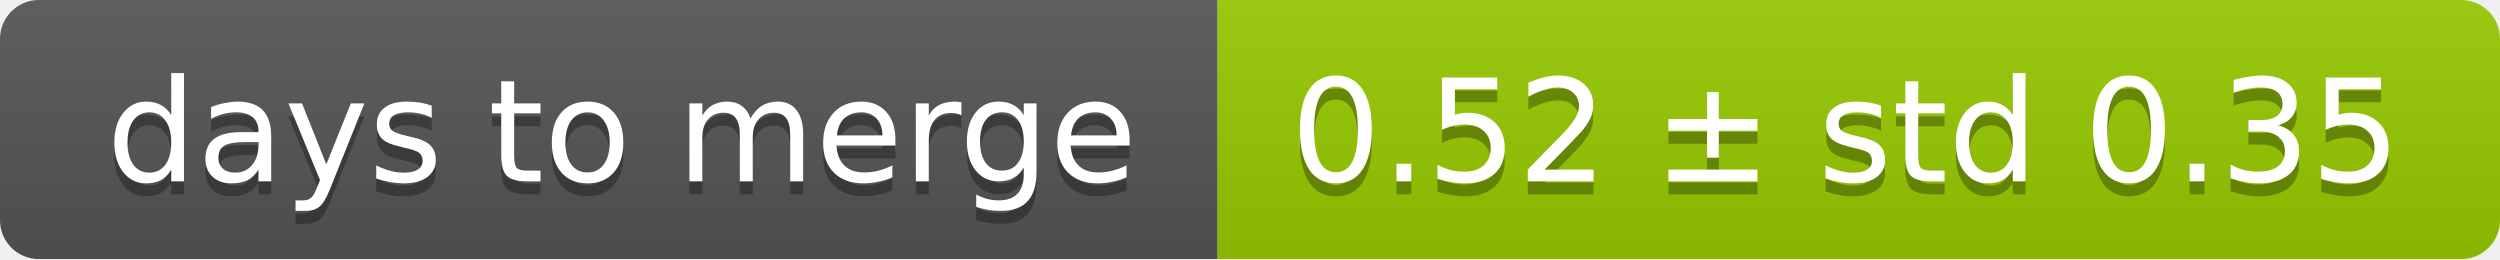
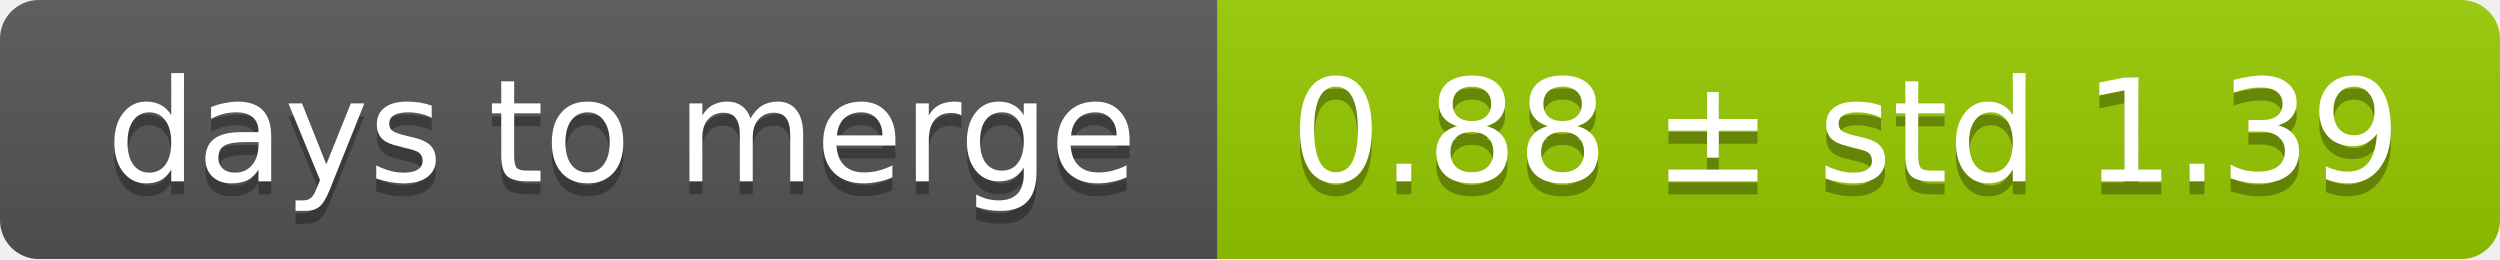
<svg xmlns="http://www.w3.org/2000/svg" width="193" height="20">
  <linearGradient id="smooth" x2="0" y2="100%">
    <stop offset="0" stop-color="#bbb" stop-opacity=".1" />
    <stop offset="1" stop-opacity=".1" />
  </linearGradient>
  <mask id="round">
    <rect width="193" height="20" rx="3" fill="#fff" />
  </mask>
  <g mask="url(#round)">
    <rect width="94" height="20" fill="#555" />
    <rect x="94" width="99" height="20" fill="#97ca00" />
    <rect width="193" height="20" fill="url(#smooth)" />
  </g>
  <g fill="#fff" text-anchor="middle" font-family="DejaVu Sans,Verdana,Geneva,sans-serif" font-size="11">
    <text x="48" y="15" fill="#010101" fill-opacity=".3">days to merge</text>
    <text x="48" y="14">days to merge</text>
-     <text x="142.5" y="15" fill="#010101" fill-opacity=".3">0.52 ± std 0.35</text>
-     <text x="142.5" y="14">0.52 ± std 0.35</text>
+     <text x="142.5" y="15" fill="#010101" fill-opacity=".3">0.88 ± std 1.39</text>
+     <text x="142.5" y="14">0.88 ± std 1.39</text>
  </g>
</svg>
